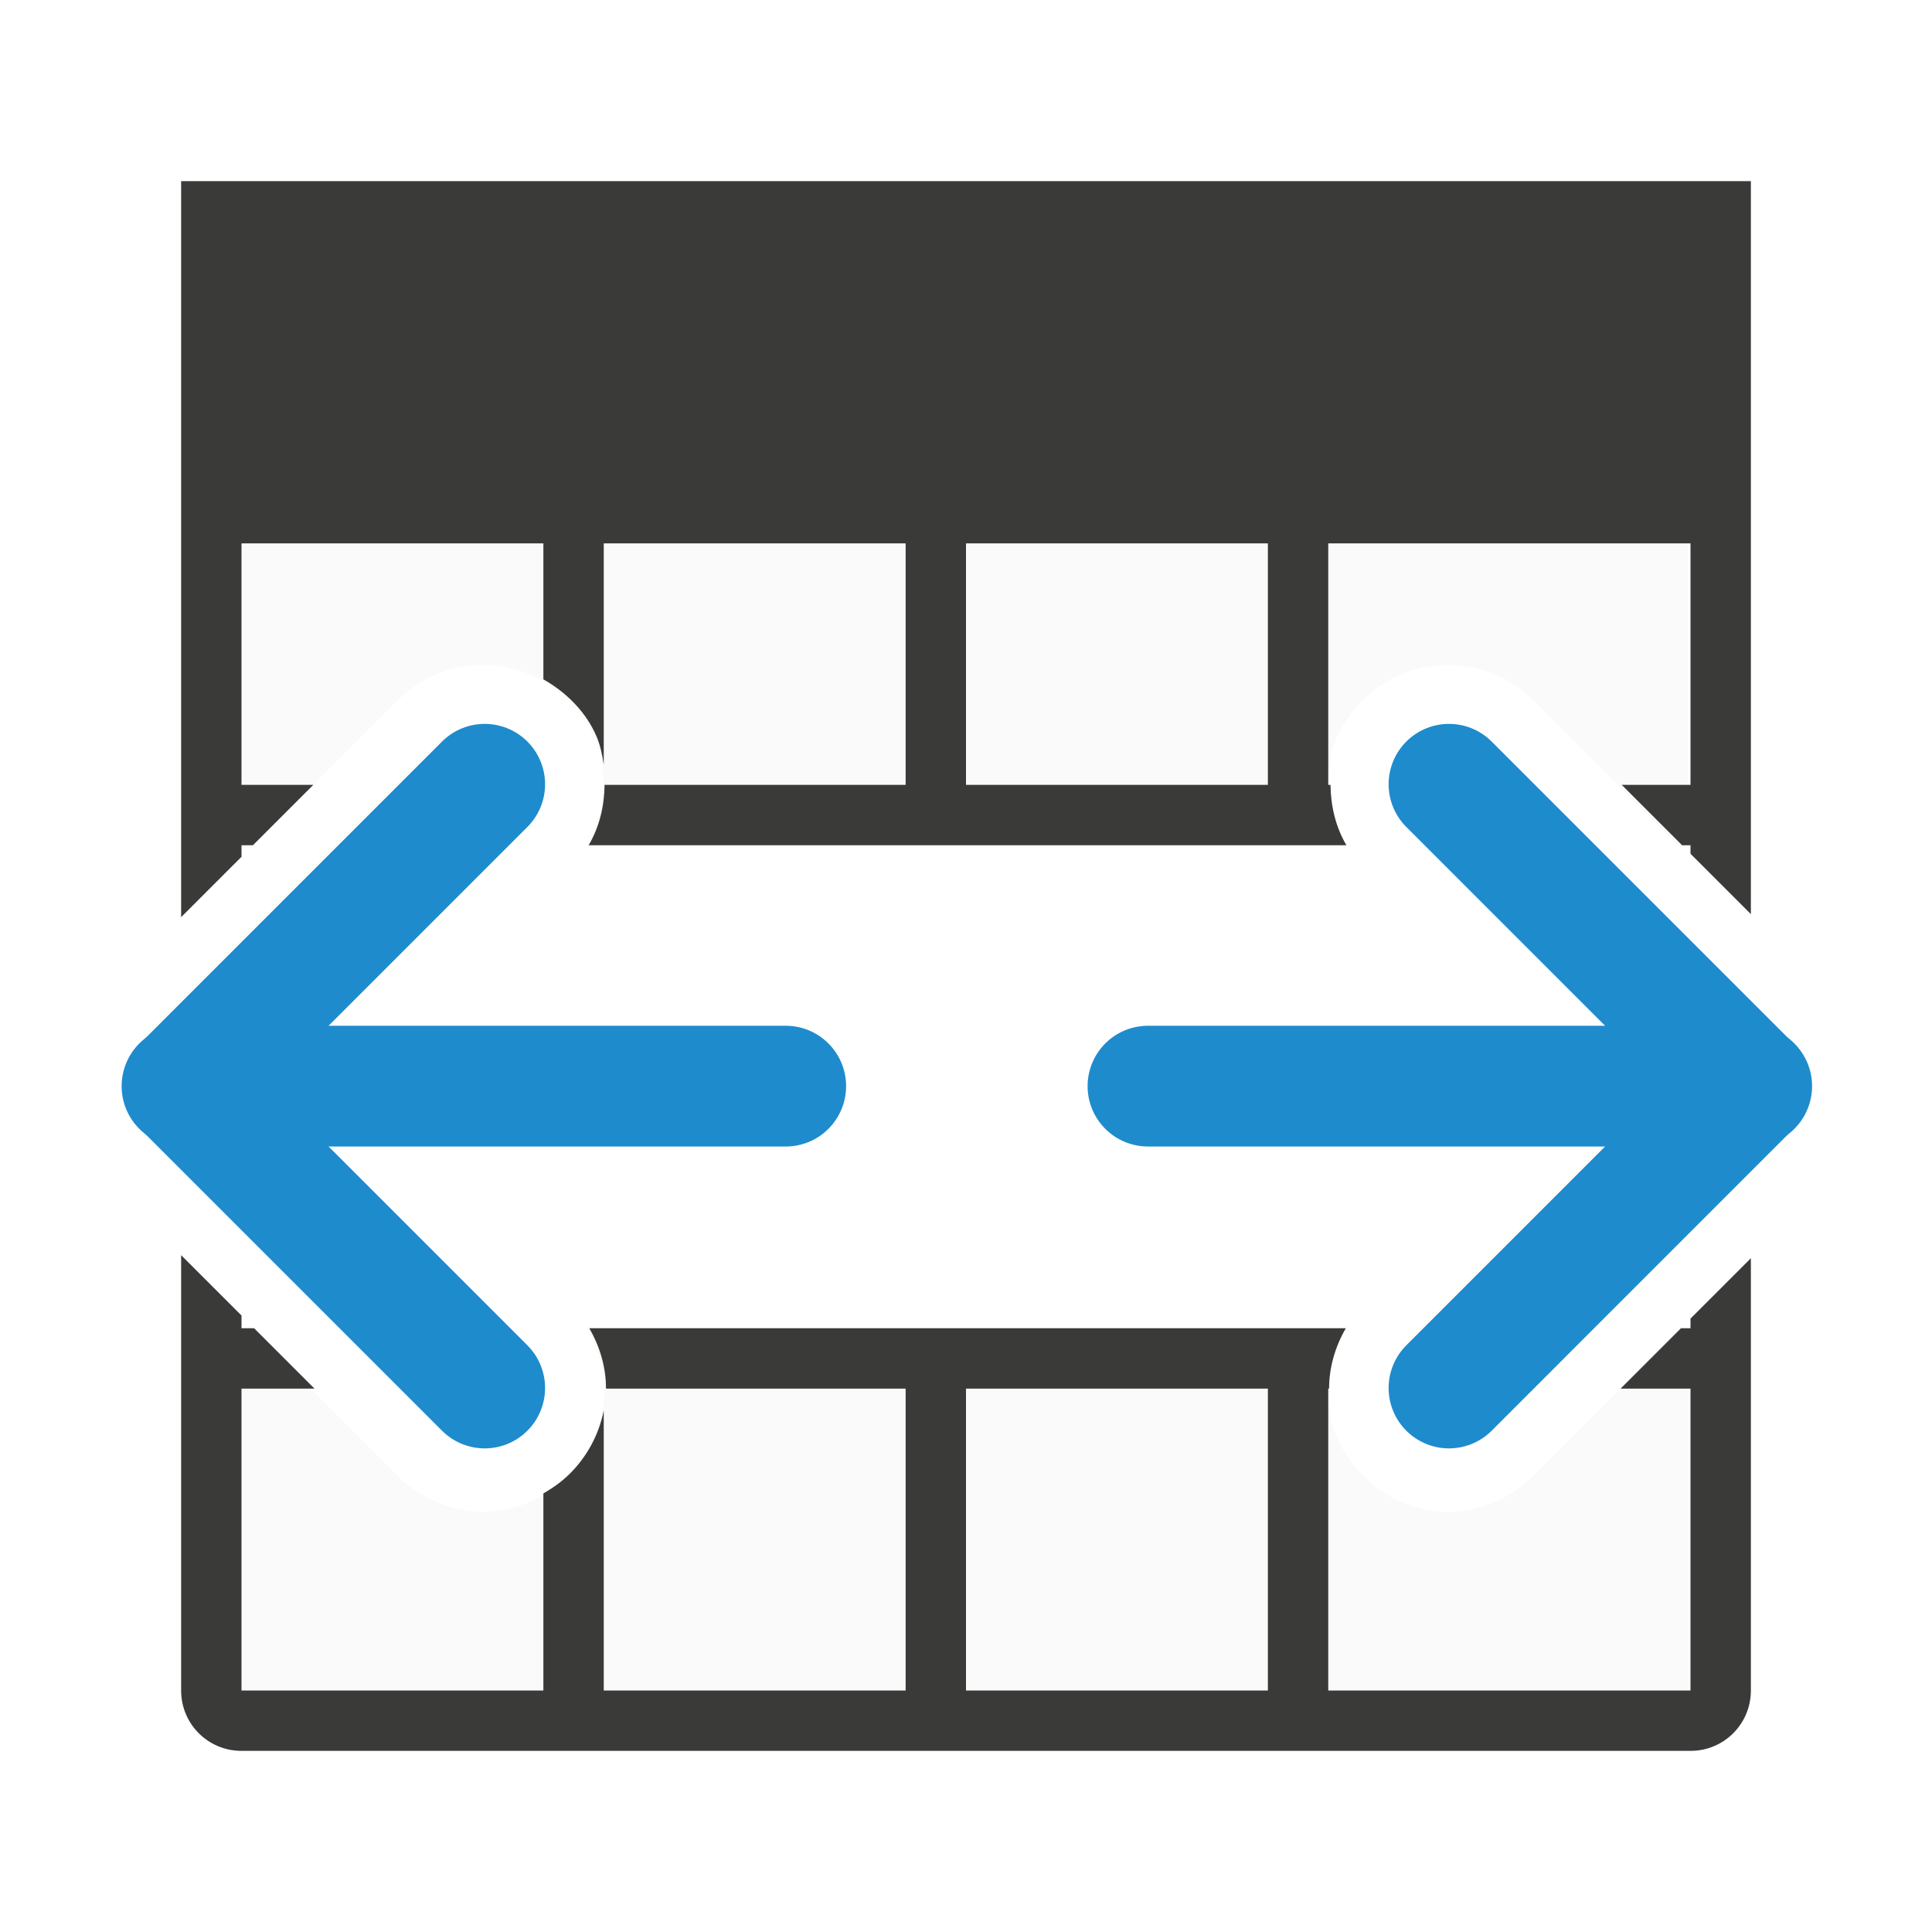
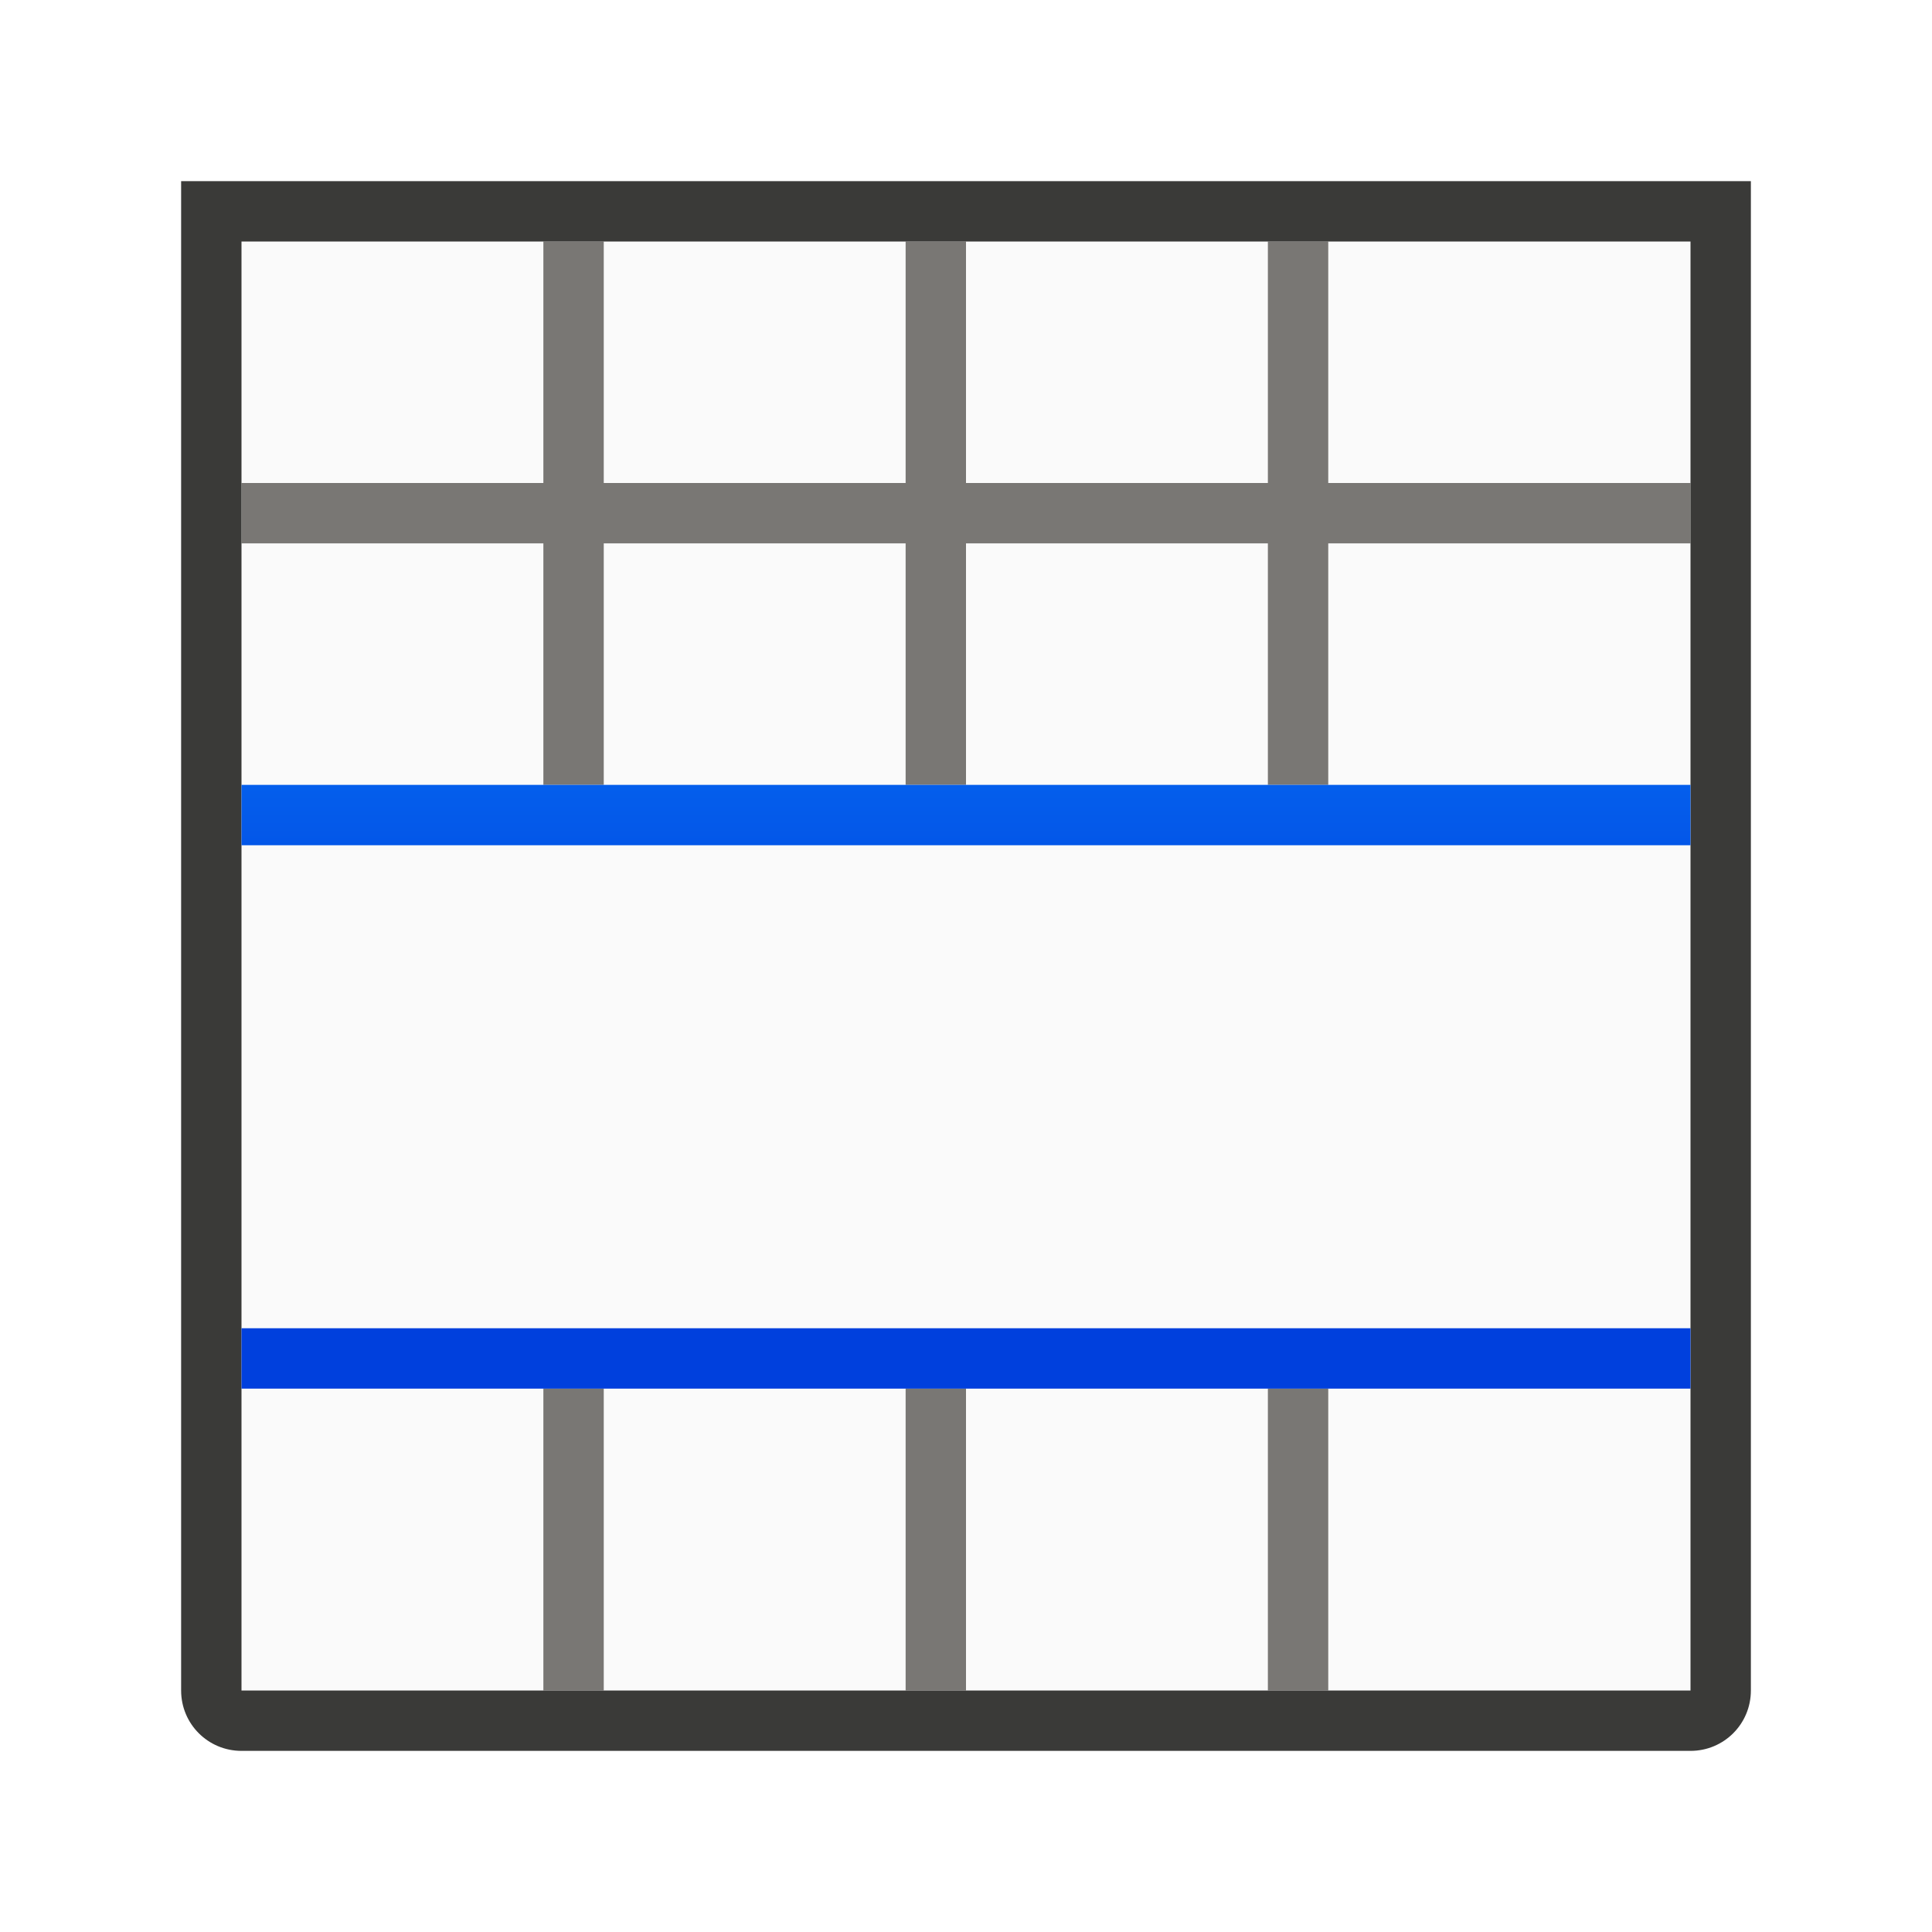
- <svg xmlns="http://www.w3.org/2000/svg" viewBox="0 0 32 32">
-   <path d="m3.967 9v5.033h.189l2.414-2.414c.362-.372.854-.59 1.373-.605h.002c.865-.026 1.608.526 1.902 1.219.233.55.2 1.237-.131 1.801h12.551c-.331-.563-.364-1.251-.131-1.801.294-.693 1.037-1.245 1.902-1.219h.002c.519.016 1.011.233 1.373.605l2.414 2.414h.139v-5.033h-20.967-3zm0 13.033v6h24v-6h-.158l-2.404 2.404c-.412.413-.99.632-1.516.602-.526-.031-.978-.266-1.312-.6-.334-.334-.57-.787-.602-1.312-.022-.365.083-.751.283-1.094h-12.531c.2.342.305.729.283 1.094-.031.526-.267.979-.602 1.312-.334.334-.787.569-1.312.6-.526.031-1.103-.189-1.516-.602l-2.404-2.404z" fill="#fafafa" />
-   <path d="m3 3v1 5 6.191l1-1v-.191h.189l1-1h-1.189v-4h5v2.252c.395.223.714.555.881.947.061.145.095.304.119.463v-3.662h5v4h-4.986c-.005.344-.081.689-.264 1h.25 5 1 5 1 .301c-.183-.311-.259-.656-.264-1h-.037v-4h6v4h-1.139l1 1h.139v.141l1 1v-6.141-5-1h-1-24zm13 6h5v4h-5zm-13 11.789v7.211c0 .554.446 1 1 1h24c.554 0 1-.446 1-1v-7.16l-1 1v.16h-.158l-1 1h1.158v5h-6v-5h.014c-.001-.337.095-.686.277-1h-.291-1-5-1-5-.24c.183.314.279.663.277 1h4.963v5h-5v-4.637c-.083.41-.283.768-.559 1.043-.129.129-.28.237-.441.33v3.264h-5v-5h1.209l-1-1h-.209v-.211zm13 2.211h5v5h-5z" fill="#3a3a38" />
-   <g fill="none" stroke="#1e8bcd" stroke-linecap="round" stroke-width="2">
-     <g transform="matrix(.9999625 0 0 -1.000003 -13.97091 33.97983)">
-       <path d="m26.986 15.99h-10" />
-       <path d="m22 10.99-5 5 5 5" stroke-linejoin="round" />
-     </g>
-     <g transform="matrix(-.9999625 0 0 -1.000003 45.99887 33.97983)">
-       <path d="m26.986 15.99h-10" />
-       <path d="m22 10.99-5 5 5 5" stroke-linejoin="round" />
-     </g>
-   </g>
+ <svg xmlns="http://www.w3.org/2000/svg" height="32" viewBox="0 0 32 32" width="32">
+   <linearGradient id="a" gradientUnits="userSpaceOnUse" x1="48" x2="48" y1="17" y2="8">
+     <stop offset="0" stop-color="#0040dd" />
+     <stop offset="1" stop-color="#0a84ff" />
+   </linearGradient>
+   <path d="m4 4h24v24h-24z" fill="#fafafa" />
+   <path d="m9 4v4h-5v1h5v2.252 1.748h1v-.338-3.662h5v4h1v-4h5v4h1v-4h6v-1h-6v-4h-1v4h-5v-4h-1v4h-5v-4zm0 19v2 3h1v-4.637-.363zm6 0v5h1v-5zm6 0v5h1v-5z" fill="#797774" />
+   <path d="m3 3v1 5 6.191 6.842 5.967c0 .554.446 1 1 1h24c.554 0 1-.446 1-1v-6-1.16-5.699-1-5.141-5-1h-1-24zm1 1h5 1 5 1 5 1 6v4 1 4 1 .141 7.699.16 1 5h-6-1-5-1-5-1-5v-5-10-4-1z" fill="#3a3a38" />
+   <path d="m4 13v1h24v-1zm0 9v1h24v-1z" fill="url(#a)" />
</svg>
